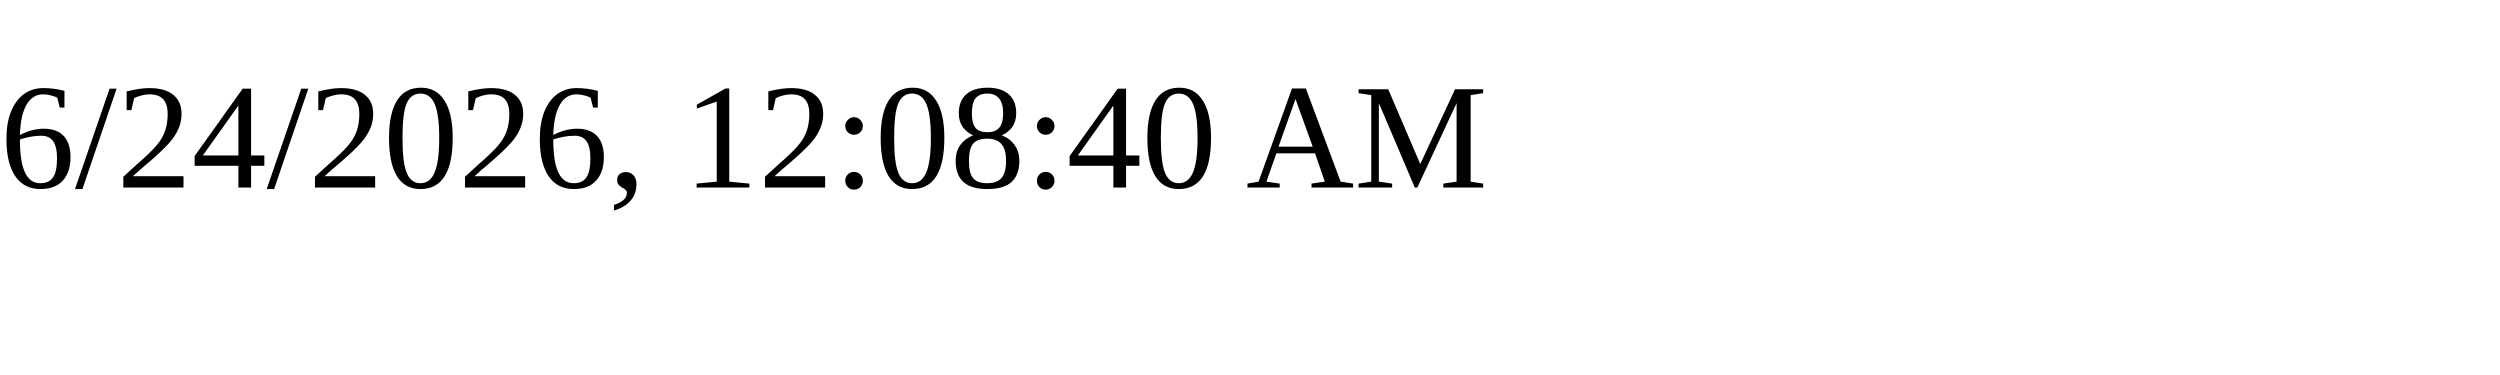
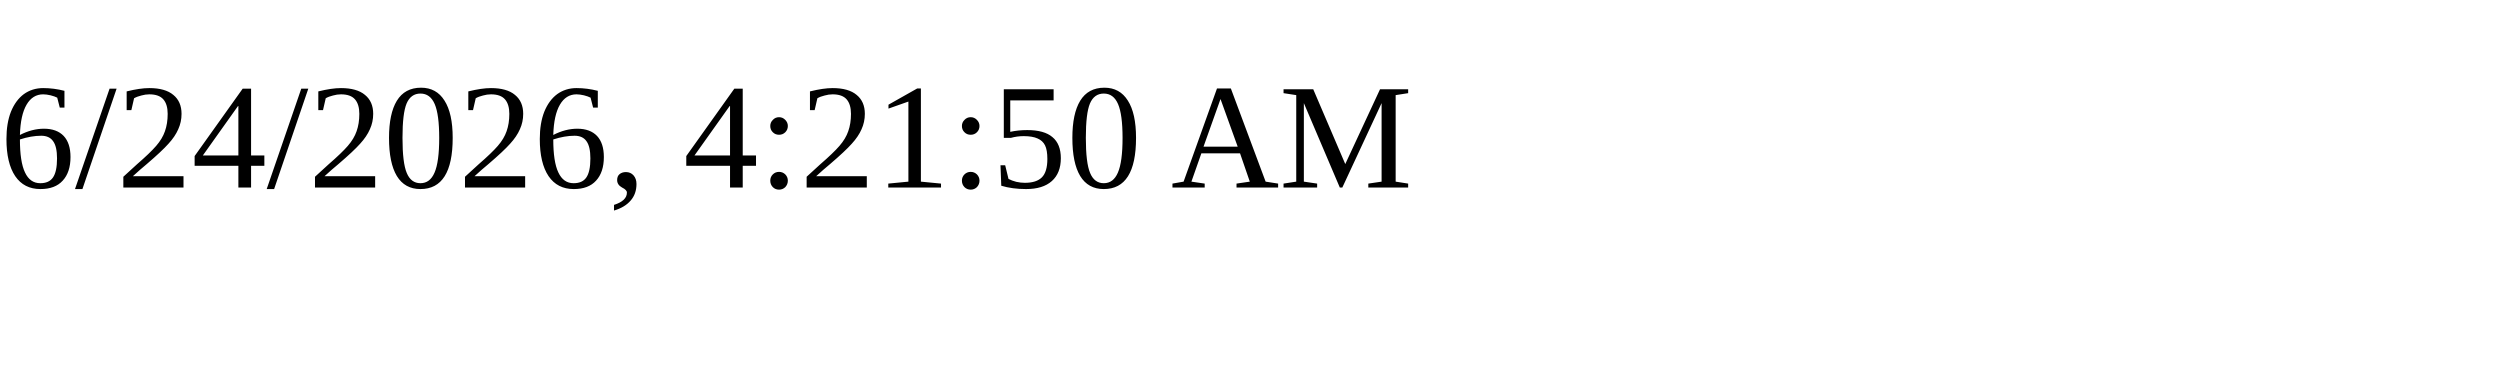
<svg xmlns="http://www.w3.org/2000/svg" height="30" width="200">
-   <text x="0" y="15">6/24/2026, 12:08:40 AM</text>
+   <text x="0" y="15">6/24/2026, 4:21:50 AM</text>
</svg>
